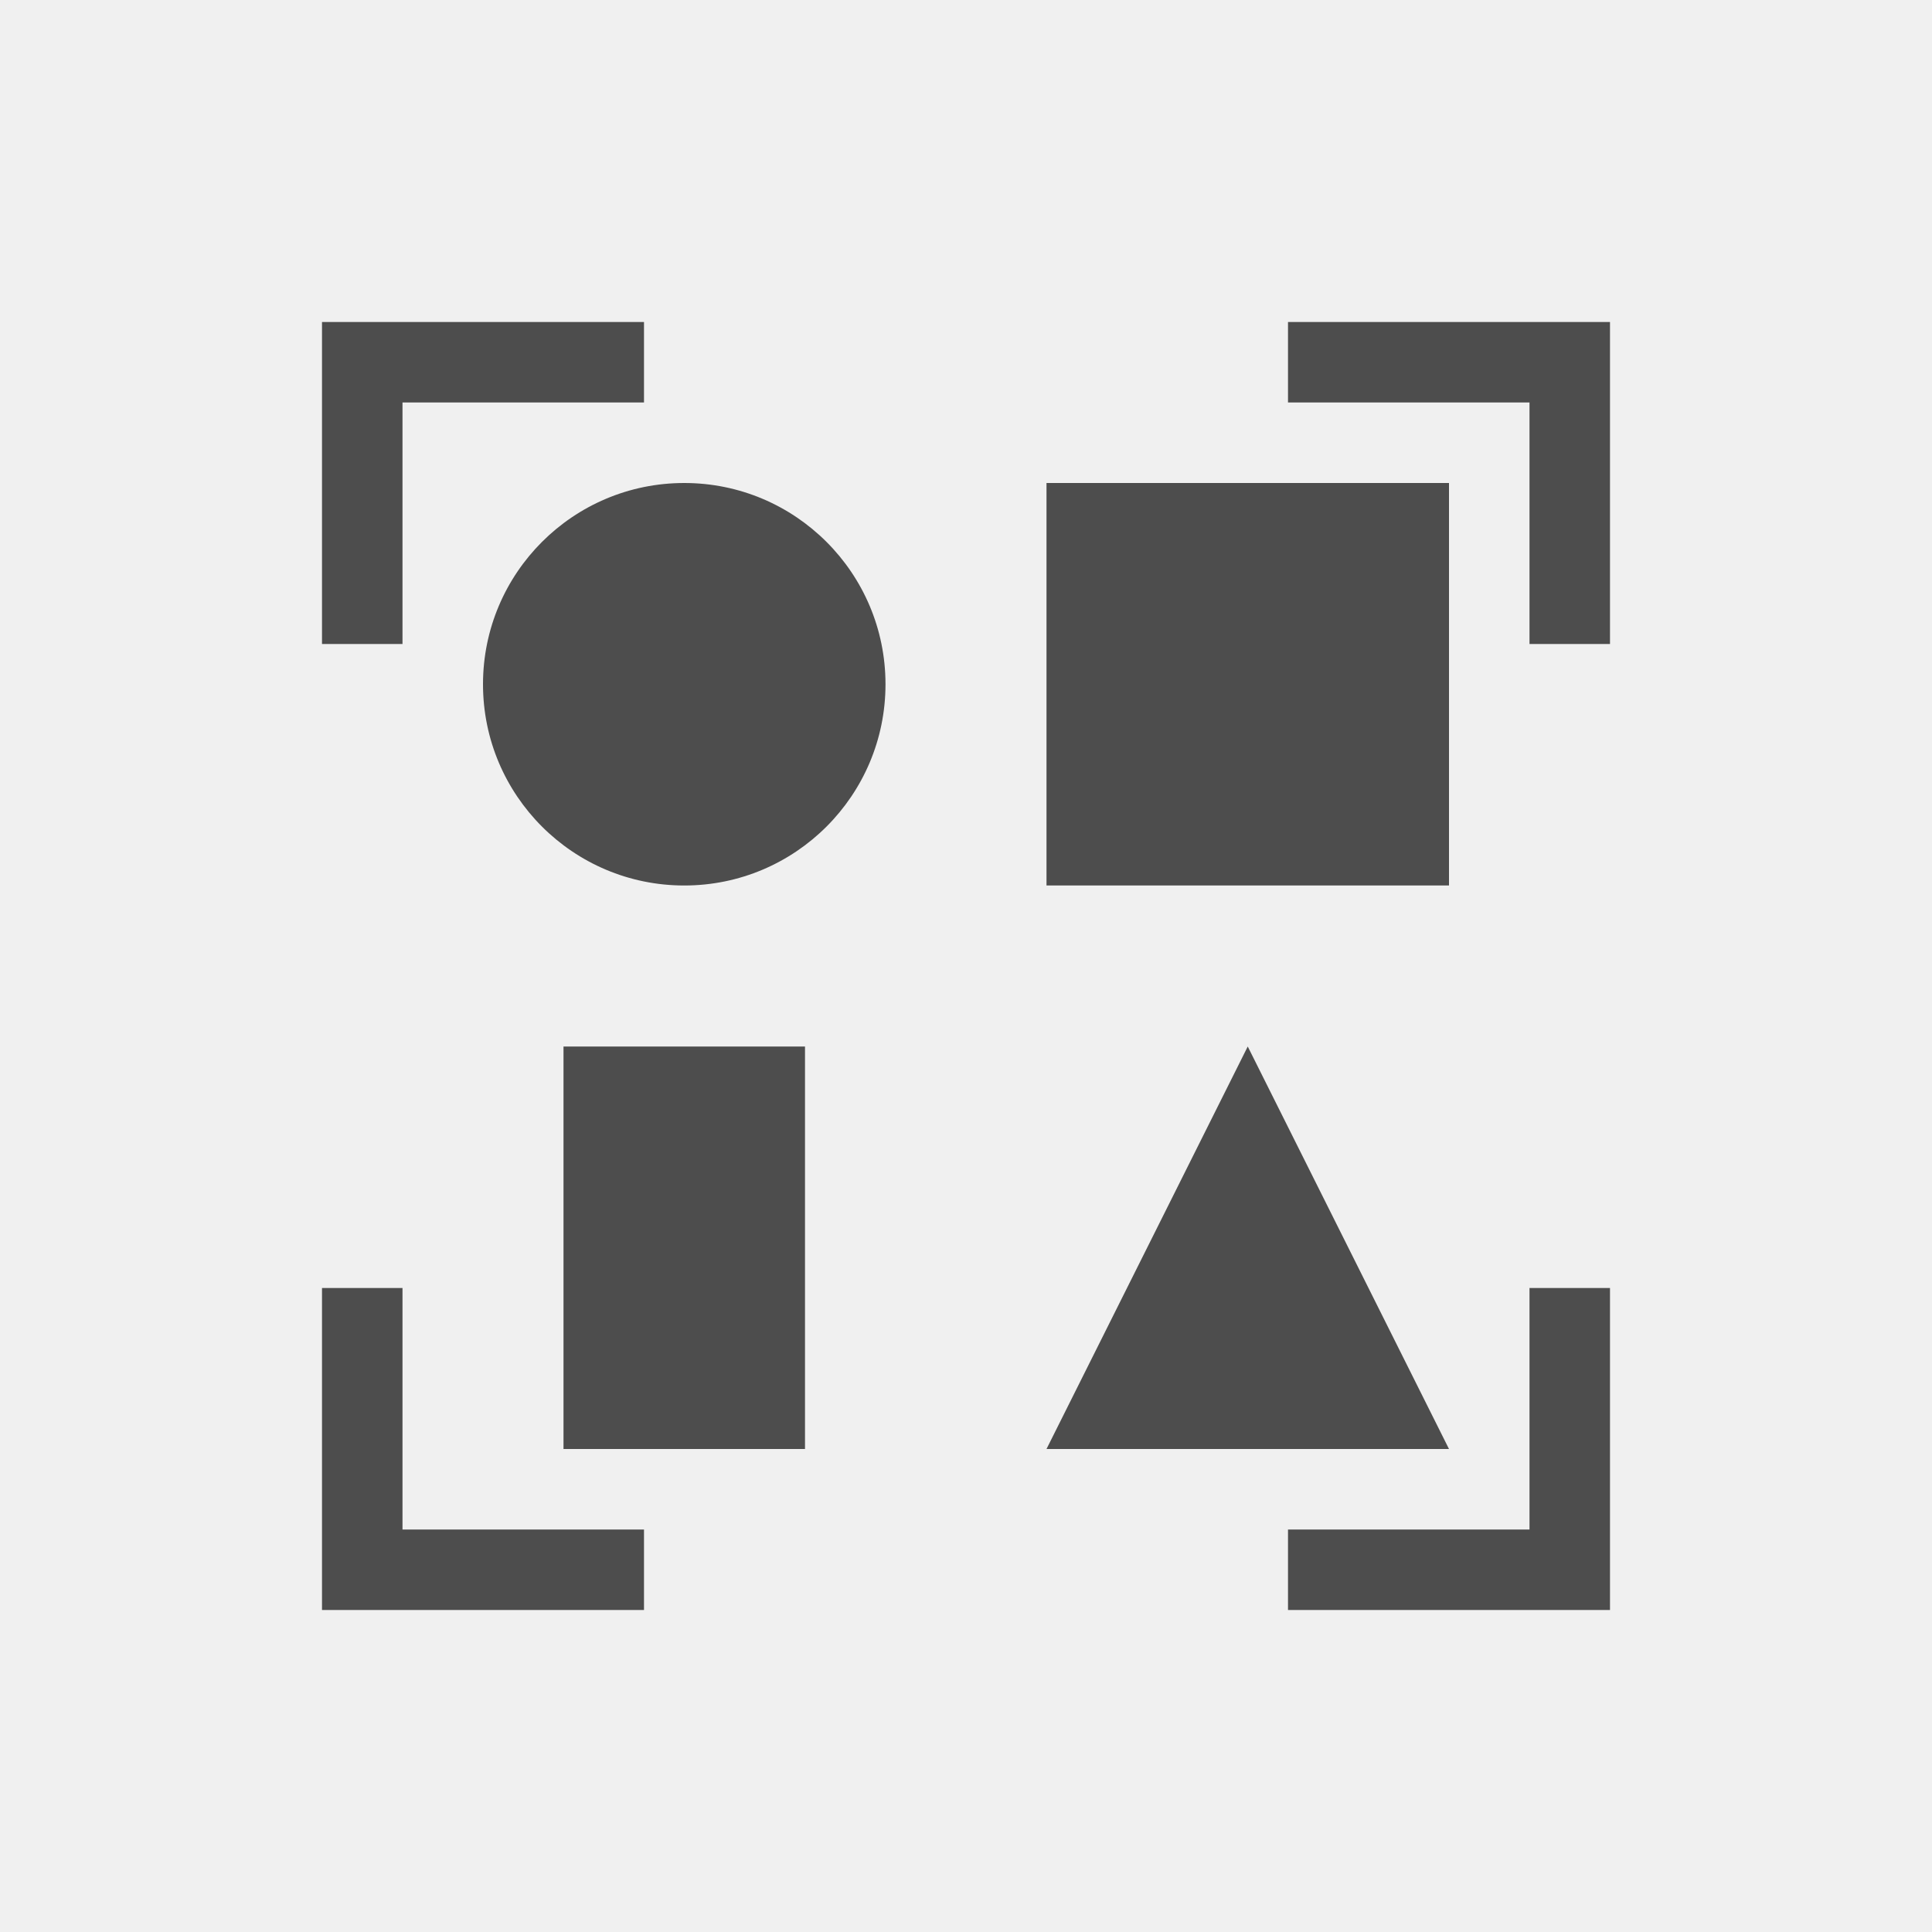
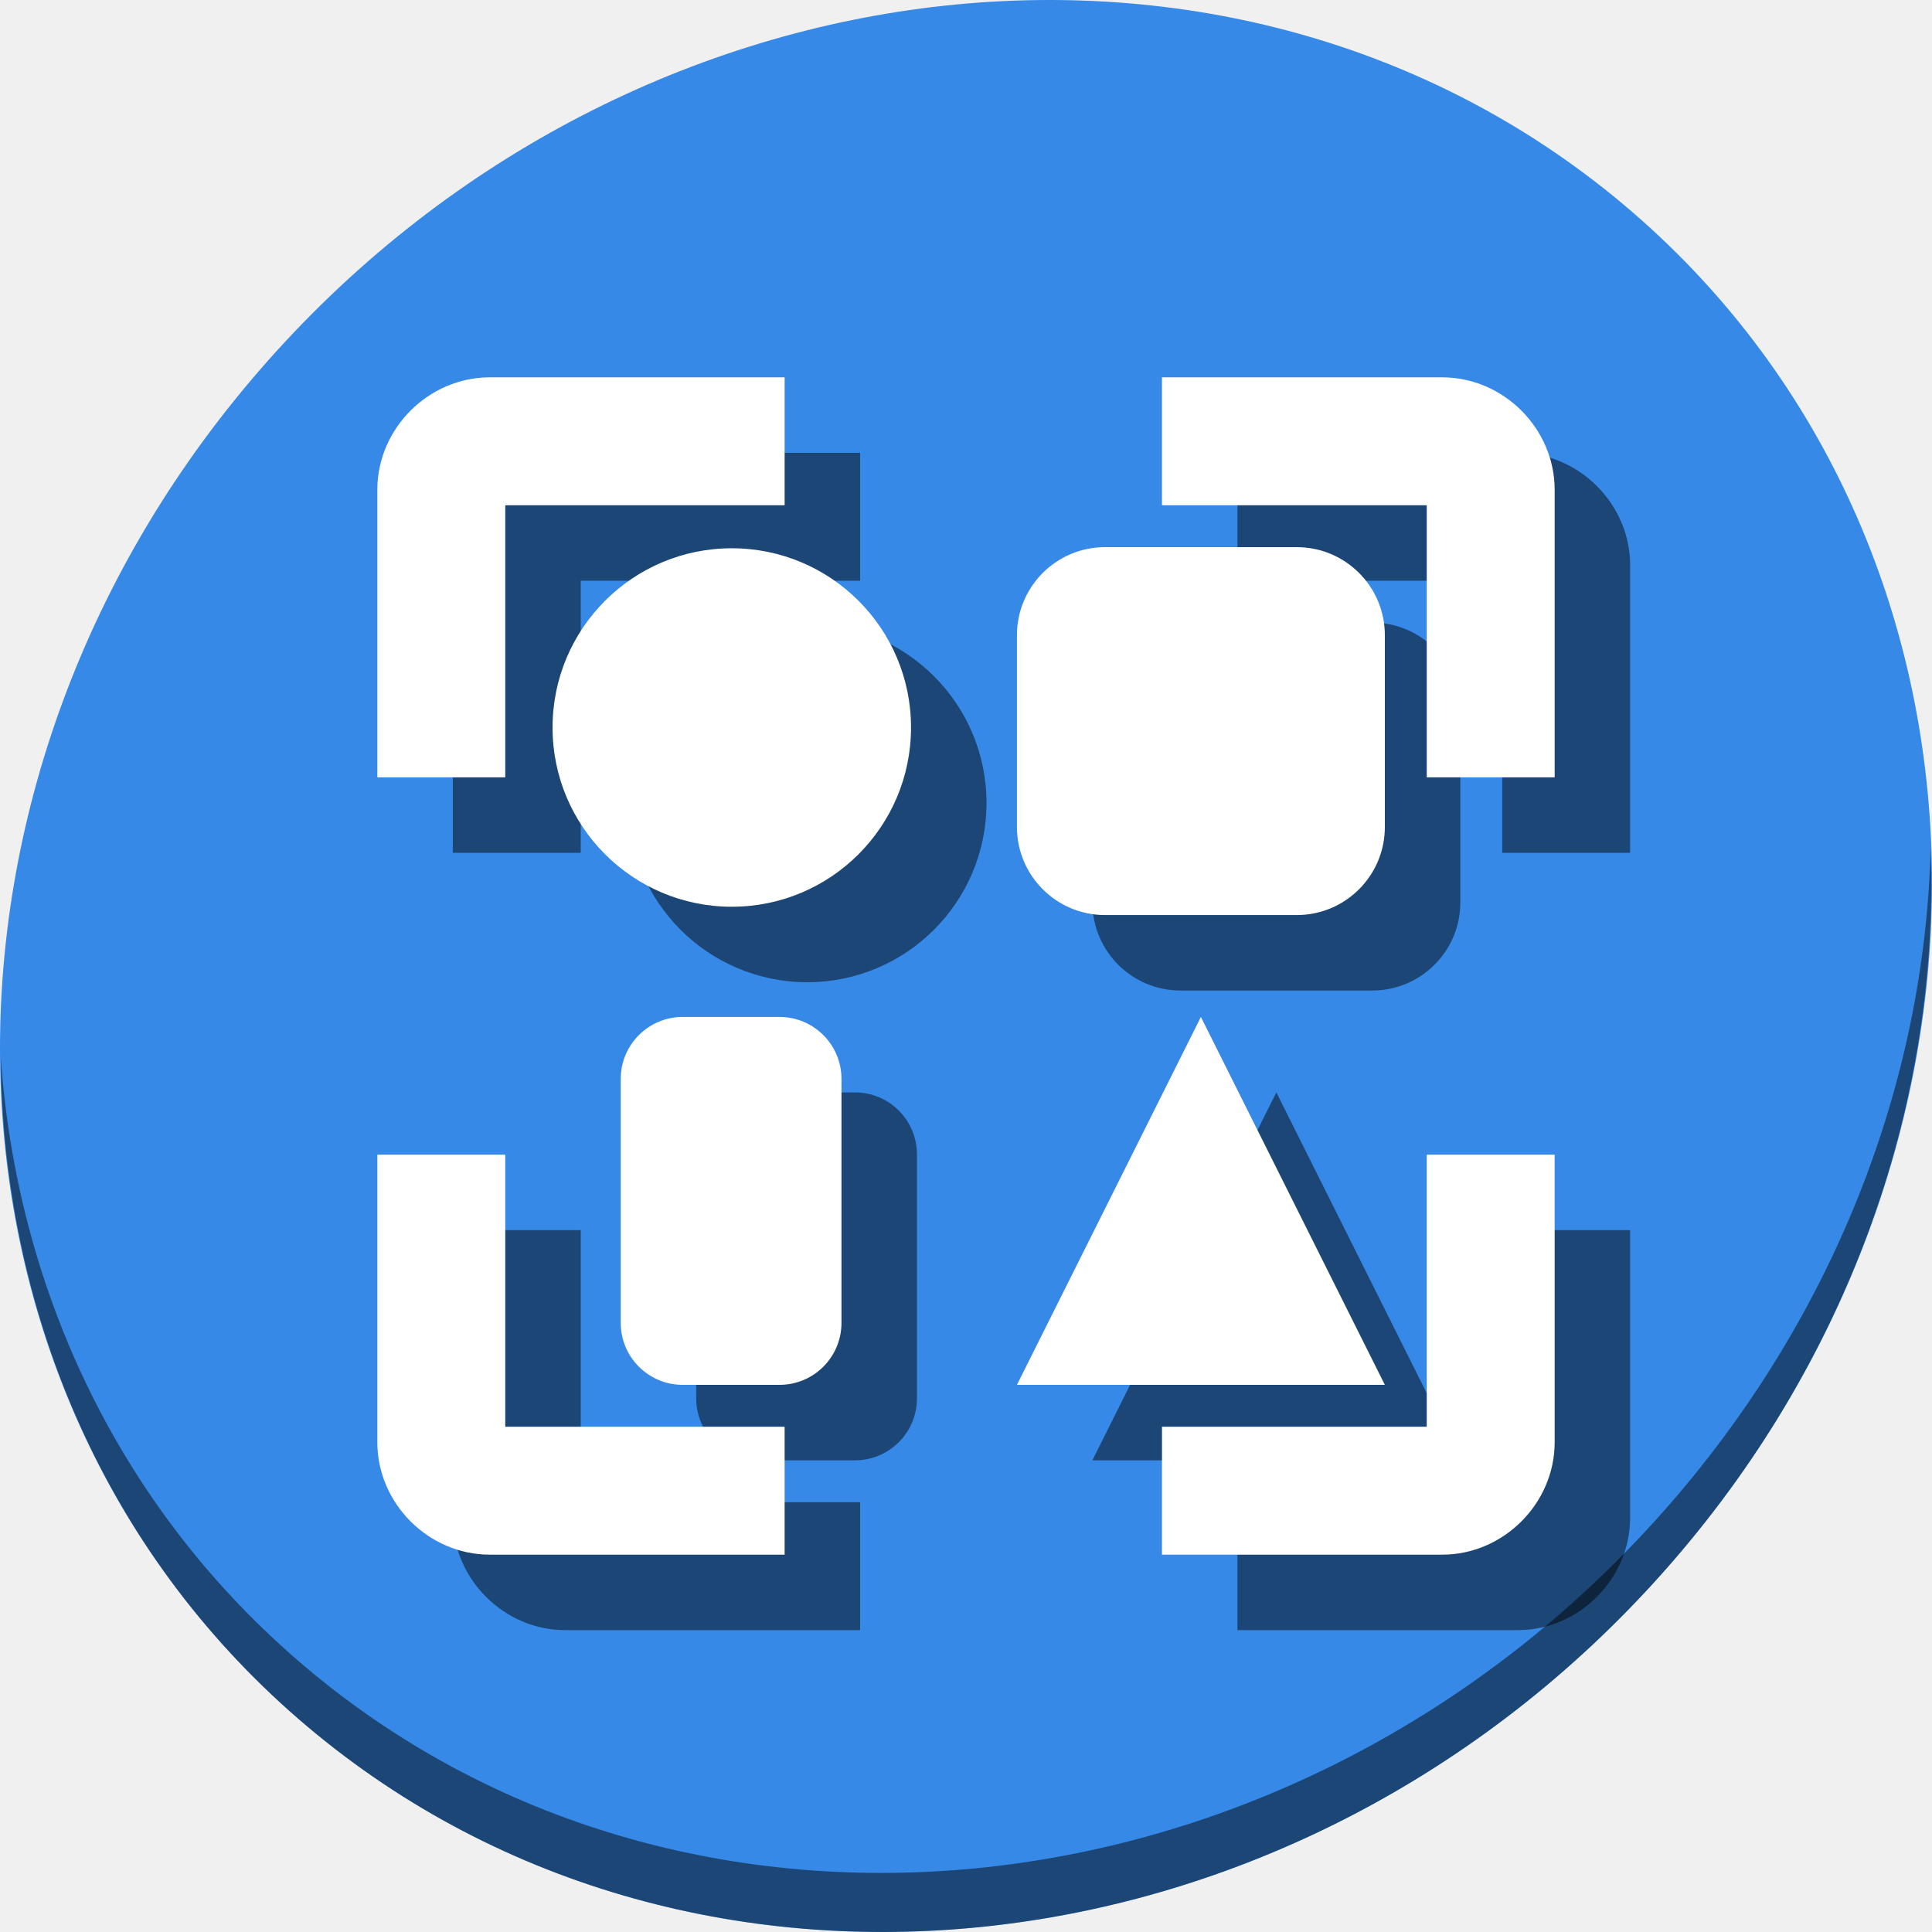
- <svg xmlns="http://www.w3.org/2000/svg" viewBox="0 0 24 24">
+ <svg xmlns="http://www.w3.org/2000/svg" viewBox="0 0 64 64" version="1.1" id="svg6" width="64" height="64">
  <defs id="defs3051">
    <style type="text/css" id="current-color-scheme">
      .ColorScheme-Text {
        color:#4d4d4d;
      }
      </style>
  </defs>
-   <path style="fill:currentColor;fill-opacity:1;stroke:none" d="M 4 4 L 4 8 L 5 8 L 5 5 L 8 5 L 8 4 L 4 4 z M 16 4 L 16 5 L 19 5 L 19 8 L 20 8 L 20 4 L 16 4 z M 8.5 6 A 2.5 2.5 0 0 0 6 8.5 A 2.5 2.5 0 0 0 8.5 11 A 2.5 2.5 0 0 0 11 8.5 A 2.5 2.5 0 0 0 8.5 6 z M 13 6 L 13 11 L 18 11 L 18 6 L 13 6 z M 7 13 L 7 18 L 10 18 L 10 13 L 7 13 z M 15.5 13 L 13 18 L 18 18 L 15.5 13 z M 4 16 L 4 20 L 8 20 L 8 19 L 5 19 L 5 16 L 4 16 z M 19 16 L 19 19 L 16 19 L 16 20 L 20 20 L 20 16 L 19 16 z " class="ColorScheme-Text" />
+   <g id="g909" transform="matrix(0.125,0,0,0.125,-2.5659518e-7,56)">
+     <path style="fill:#3689e6;fill-opacity:1;stroke-width:11.11" d="m 432.913,-391.526 c 102.193,88.575 105.827,249.7 8.117,359.899 C 343.32,78.572 181.28,96.101 79.087,7.526 -23.106,-81.049 -26.74,-242.174 70.97,-352.373 168.68,-462.572 330.72,-480.101 432.913,-391.526 Z" id="path27" />
+     <path style="opacity:1;fill:#000000;fill-opacity:0.49;stroke-width:11.11" d="m 511.636,-223.096 c -1.551,61.312 -25.161,124.155 -70.966,175.814 C 342.959,62.917 180.919,80.446 78.726,-8.129 30.827,-49.644 4.497,-107.077 0.194,-167.771 0.799,-101.415 27.117,-37.518 79.079,7.519 181.272,96.094 343.32,78.556 441.022,-31.634 490.727,-87.692 514.027,-156.925 511.636,-223.096 Z" id="path51" />
+     <g style="fill:#000000;fill-opacity:0.49" transform="translate(20,20)" id="g893">
+       <path id="path883" d="M 129.773,-348 C 113.572,-348 100,-334.428 100,-318.227 V -242 h 33.898 v -72.102 h 74.037 V -348 Z m 178.162,0 v 33.898 h 70.166 V -242 H 412 v -76.227 C 412,-334.428 398.428,-348 382.227,-348 Z M 100,-142 v 76.227 C 100,-49.572 113.572,-36 129.773,-36 h 78.162 V -69.898 H 133.898 V -142 Z m 278.102,0 v 72.102 H 307.936 V -36 h 74.291 C 398.428,-36 412,-49.572 412,-65.773 V -142 Z" style="color:#000000;font-style:normal;font-variant:normal;font-weight:normal;font-stretch:normal;font-size:medium;line-height:normal;font-family:sans-serif;font-variant-ligatures:normal;font-variant-position:normal;font-variant-caps:normal;font-variant-numeric:normal;font-variant-alternates:normal;font-feature-settings:normal;text-indent:0;text-align:start;text-decoration:none;text-decoration-line:none;text-decoration-style:solid;text-decoration-color:#000000;letter-spacing:normal;word-spacing:normal;text-transform:none;writing-mode:lr-tb;direction:ltr;text-orientation:mixed;dominant-baseline:auto;baseline-shift:baseline;text-anchor:start;white-space:normal;shape-padding:0;clip-rule:nonzero;display:inline;overflow:visible;visibility:visible;opacity:1;isolation:auto;mix-blend-mode:normal;color-interpolation:sRGB;color-interpolation-filters:linearRGB;solid-color:#000000;solid-opacity:1;vector-effect:none;fill:#000000;fill-opacity:0.49;fill-rule:nonzero;stroke:none;stroke-width:33.898;stroke-linecap:butt;stroke-linejoin:miter;stroke-miterlimit:4;stroke-dasharray:none;stroke-dashoffset:0;stroke-opacity:1;color-rendering:auto;image-rendering:auto;shape-rendering:auto;text-rendering:auto;enable-background:accumulate" />
+       <circle r="47.5" cy="-255.203" cx="193.932" id="circle885" style="opacity:1;fill:#000000;fill-opacity:0.49;stroke:none;stroke-width:24.653;stroke-miterlimit:4;stroke-dasharray:none;stroke-dashoffset:0;stroke-opacity:1" />
+       <rect ry="23.34" y="-303" x="269.5" height="97.5" width="97.5" id="rect887" style="opacity:1;fill:#000000;fill-opacity:0.49;stroke:none;stroke-width:25;stroke-miterlimit:4;stroke-dasharray:none;stroke-dashoffset:0;stroke-opacity:1" />
+       <rect ry="16.421" y="-178.5" x="164.5" height="97.5" width="58.5" id="rect889" style="opacity:1;fill:#000000;fill-opacity:0.49;stroke:none;stroke-width:25;stroke-miterlimit:4;stroke-dasharray:none;stroke-dashoffset:0;stroke-opacity:1" />
+       <path id="path891" d="M 269.5,-81 318.25,-178.5 367,-81 Z" style="fill:#000000;fill-opacity:0.49;stroke:none;stroke-width:1px;stroke-linecap:butt;stroke-linejoin:miter;stroke-opacity:1" />
+     </g>
+     <g id="g881">
+       <path style="color:#000000;font-style:normal;font-variant:normal;font-weight:normal;font-stretch:normal;font-size:medium;line-height:normal;font-family:sans-serif;font-variant-ligatures:normal;font-variant-position:normal;font-variant-caps:normal;font-variant-numeric:normal;font-variant-alternates:normal;font-feature-settings:normal;text-indent:0;text-align:start;text-decoration:none;text-decoration-line:none;text-decoration-style:solid;text-decoration-color:#000000;letter-spacing:normal;word-spacing:normal;text-transform:none;writing-mode:lr-tb;direction:ltr;text-orientation:mixed;dominant-baseline:auto;baseline-shift:baseline;text-anchor:start;white-space:normal;shape-padding:0;clip-rule:nonzero;display:inline;overflow:visible;visibility:visible;opacity:1;isolation:auto;mix-blend-mode:normal;color-interpolation:sRGB;color-interpolation-filters:linearRGB;solid-color:#000000;solid-opacity:1;vector-effect:none;fill:#ffffff;fill-opacity:1;fill-rule:nonzero;stroke:none;stroke-width:33.898;stroke-linecap:butt;stroke-linejoin:miter;stroke-miterlimit:4;stroke-dasharray:none;stroke-dashoffset:0;stroke-opacity:1;color-rendering:auto;image-rendering:auto;shape-rendering:auto;text-rendering:auto;enable-background:accumulate" d="M 129.773,-348 C 113.572,-348 100,-334.428 100,-318.227 V -242 h 33.898 v -72.102 h 74.037 V -348 Z m 178.162,0 v 33.898 h 70.166 V -242 H 412 v -76.227 C 412,-334.428 398.428,-348 382.227,-348 Z M 100,-142 v 76.227 C 100,-49.572 113.572,-36 129.773,-36 h 78.162 V -69.898 H 133.898 V -142 Z m 278.102,0 v 72.102 H 307.936 V -36 h 74.291 C 398.428,-36 412,-49.572 412,-65.773 V -142 Z" id="rect840" />
+       <circle style="opacity:1;fill:#ffffff;fill-opacity:1;stroke:none;stroke-width:24.653;stroke-miterlimit:4;stroke-dasharray:none;stroke-dashoffset:0;stroke-opacity:1" id="path835" cx="193.932" cy="-255.203" r="47.5" />
+       <rect style="opacity:1;fill:#ffffff;fill-opacity:1;stroke:none;stroke-width:25;stroke-miterlimit:4;stroke-dasharray:none;stroke-dashoffset:0;stroke-opacity:1" id="rect837" width="97.5" height="97.5" x="269.5" y="-303" ry="23.34" />
+       <rect style="opacity:1;fill:#ffffff;fill-opacity:1;stroke:none;stroke-width:25;stroke-miterlimit:4;stroke-dasharray:none;stroke-dashoffset:0;stroke-opacity:1" id="rect839" width="58.5" height="97.5" x="164.5" y="-178.5" ry="16.421" />
+       <path style="fill:#ffffff;fill-opacity:1;stroke:none;stroke-width:1px;stroke-linecap:butt;stroke-linejoin:miter;stroke-opacity:1" d="M 269.5,-81 318.25,-178.5 367,-81 Z" id="path841" />
+     </g>
+   </g>
</svg>
